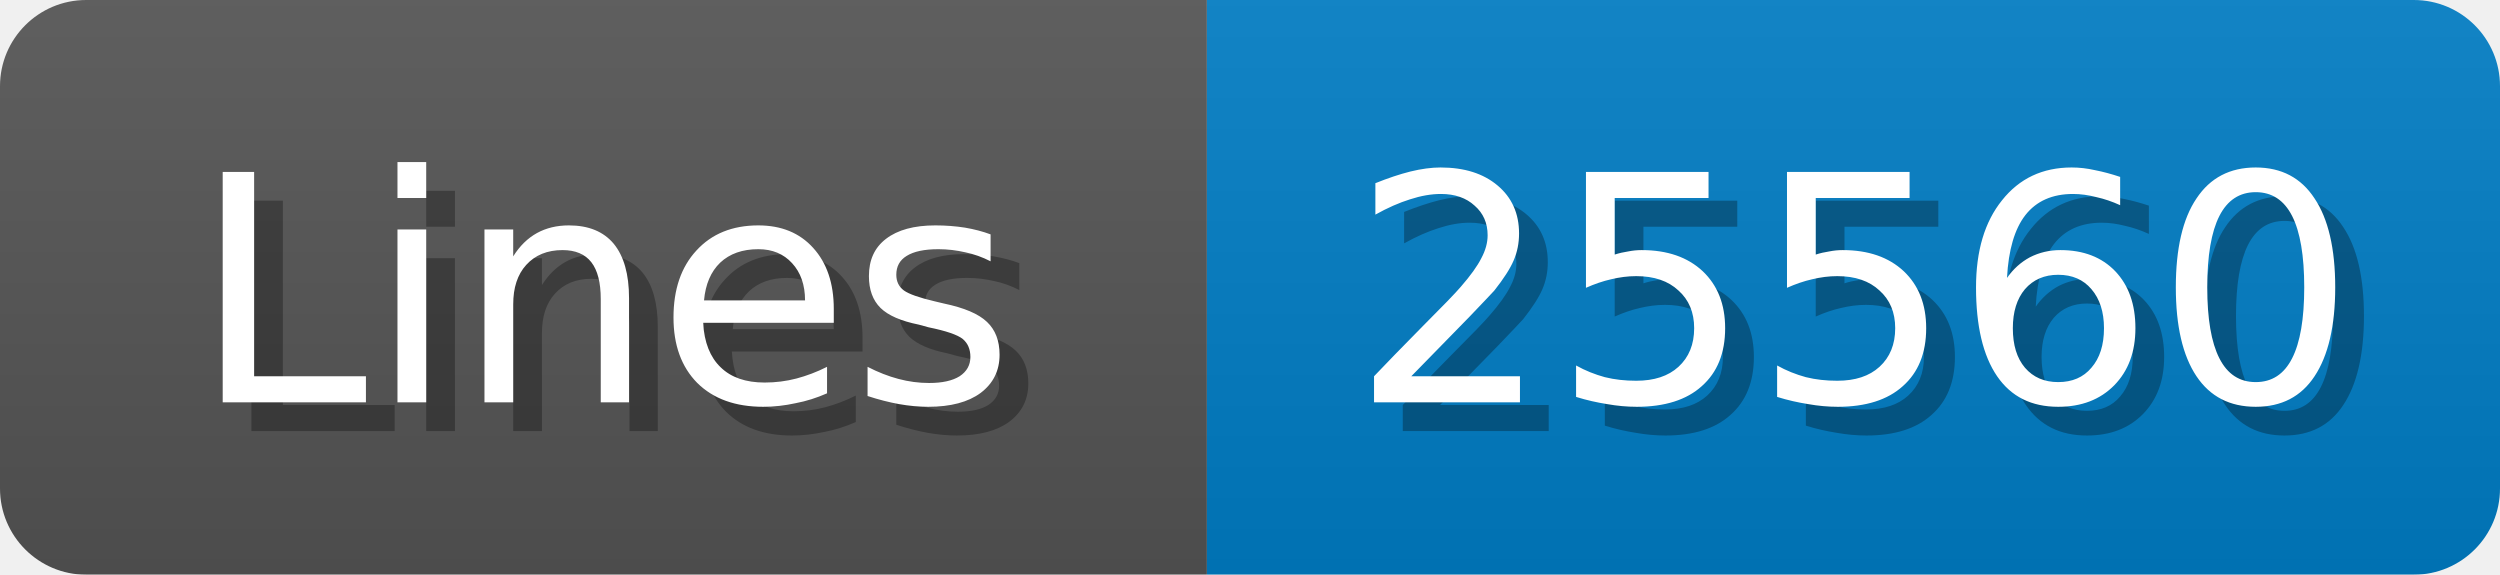
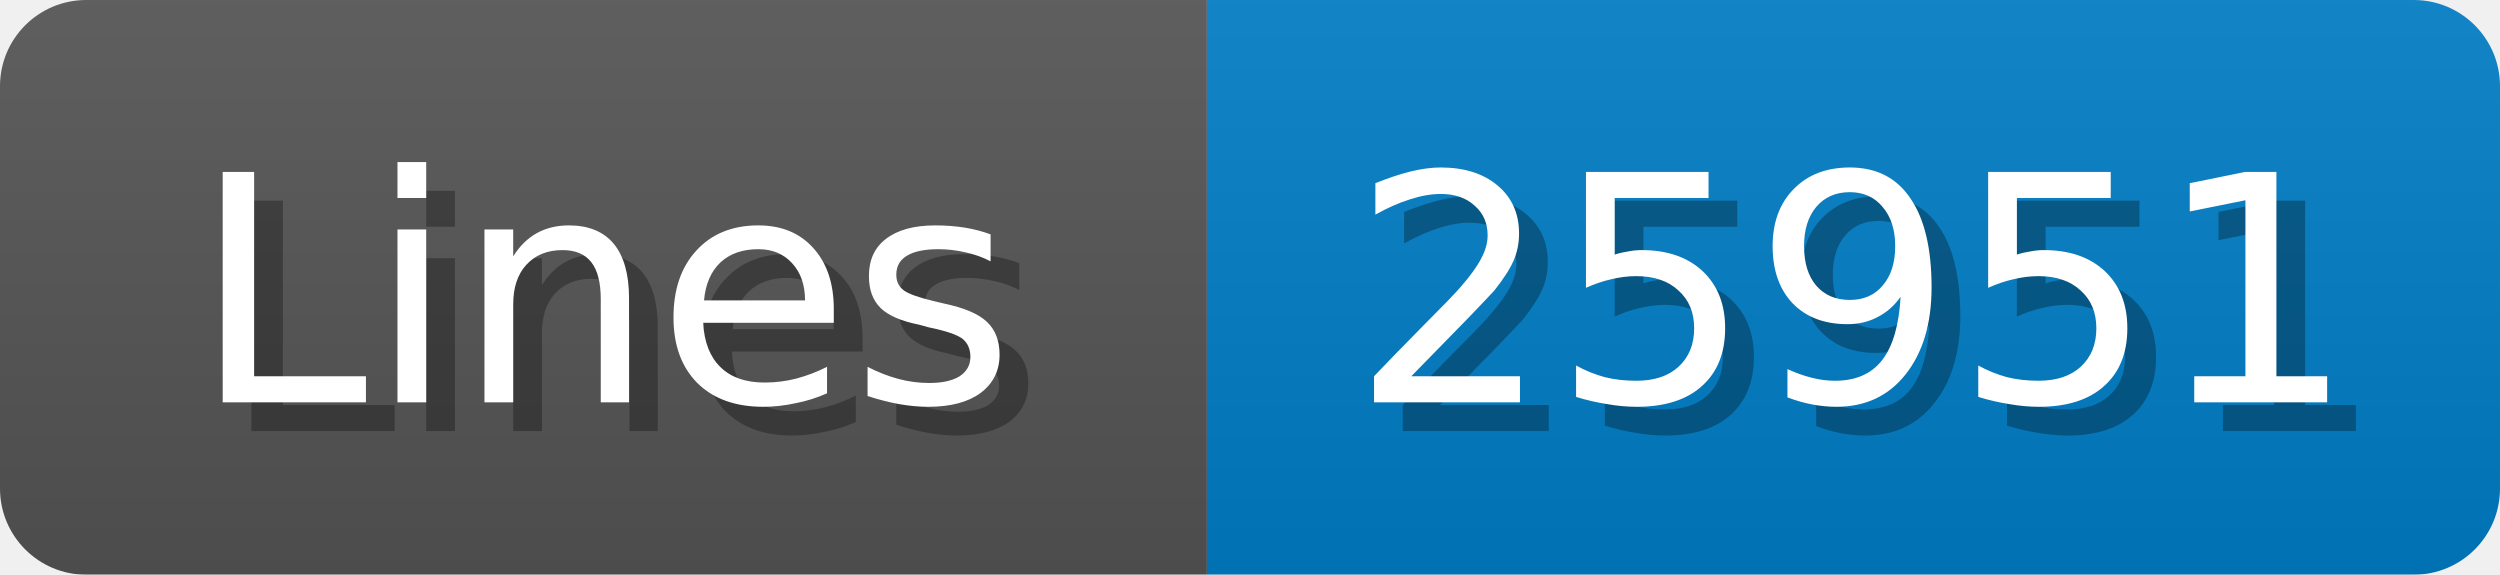
<svg xmlns="http://www.w3.org/2000/svg" width="87" height="20">
  <linearGradient id="b" x2="0" y2="100%">
    <stop offset="0" stop-color="#bbb" stop-opacity=".1" />
    <stop offset="1" stop-opacity=".1" />
  </linearGradient>
  <mask id="anybadge_1">
    <rect width="87" height="20" rx="3" fill="#fff" />
  </mask>
  <g mask="url(#anybadge_1)">
    <path fill="#555" d="M0 0h42v20H0z" />
    <path fill="#007ec6" d="M42 0h45v20H42z" />
    <path fill="url(#b)" d="M0 0h87v20H0z" />
  </g>
  <g fill="#fff" text-anchor="middle" font-family="DejaVu Sans,Verdana,Geneva,sans-serif" font-size="11">
    <text x="22.0" y="15" fill="#010101" fill-opacity=".3">Lines</text>
    <text x="21.0" y="14">Lines</text>
  </g>
  <g fill="#fff" text-anchor="middle" font-family="DejaVu Sans,Verdana,Geneva,sans-serif" font-size="11">
-     <text x="65.5" y="15" fill="#010101" fill-opacity=".3">25560</text>
-     <text x="64.5" y="14">25560</text>
+     <text x="65.5" y="15" fill="#010101" fill-opacity=".3">25951</text>
+     <text x="64.5" y="14">25951</text>
  </g>
</svg>
